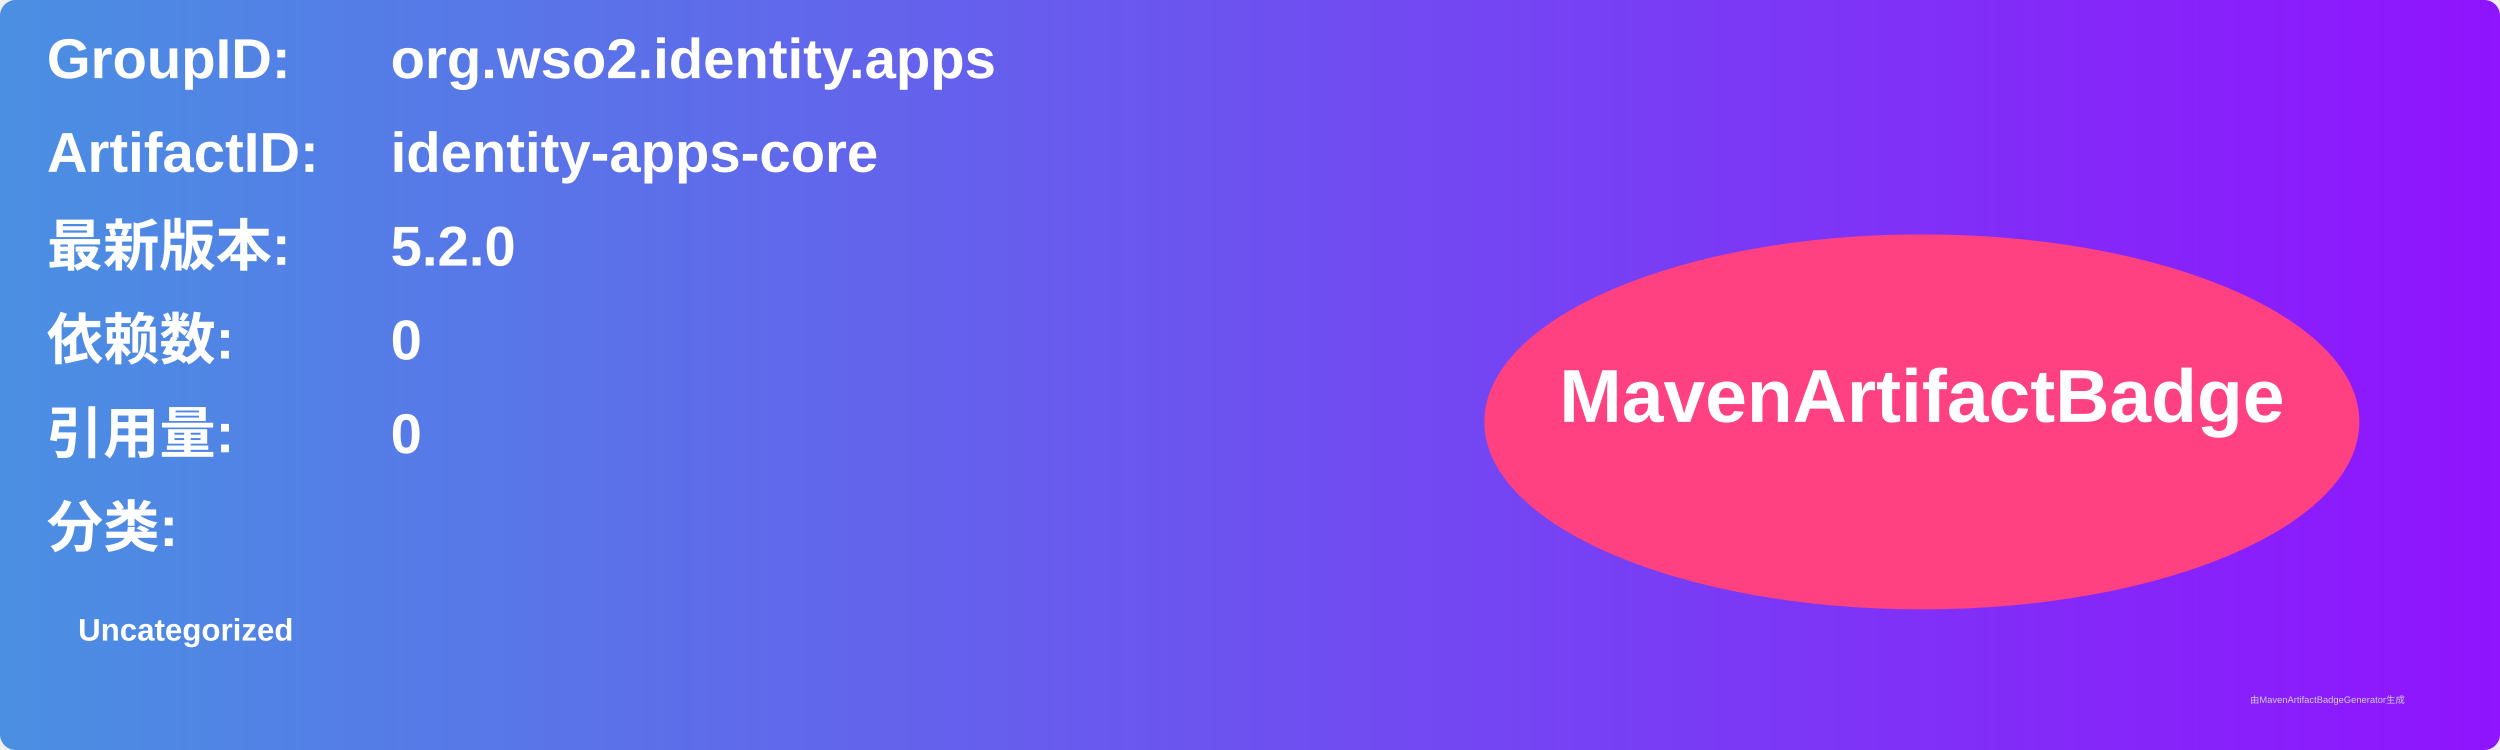
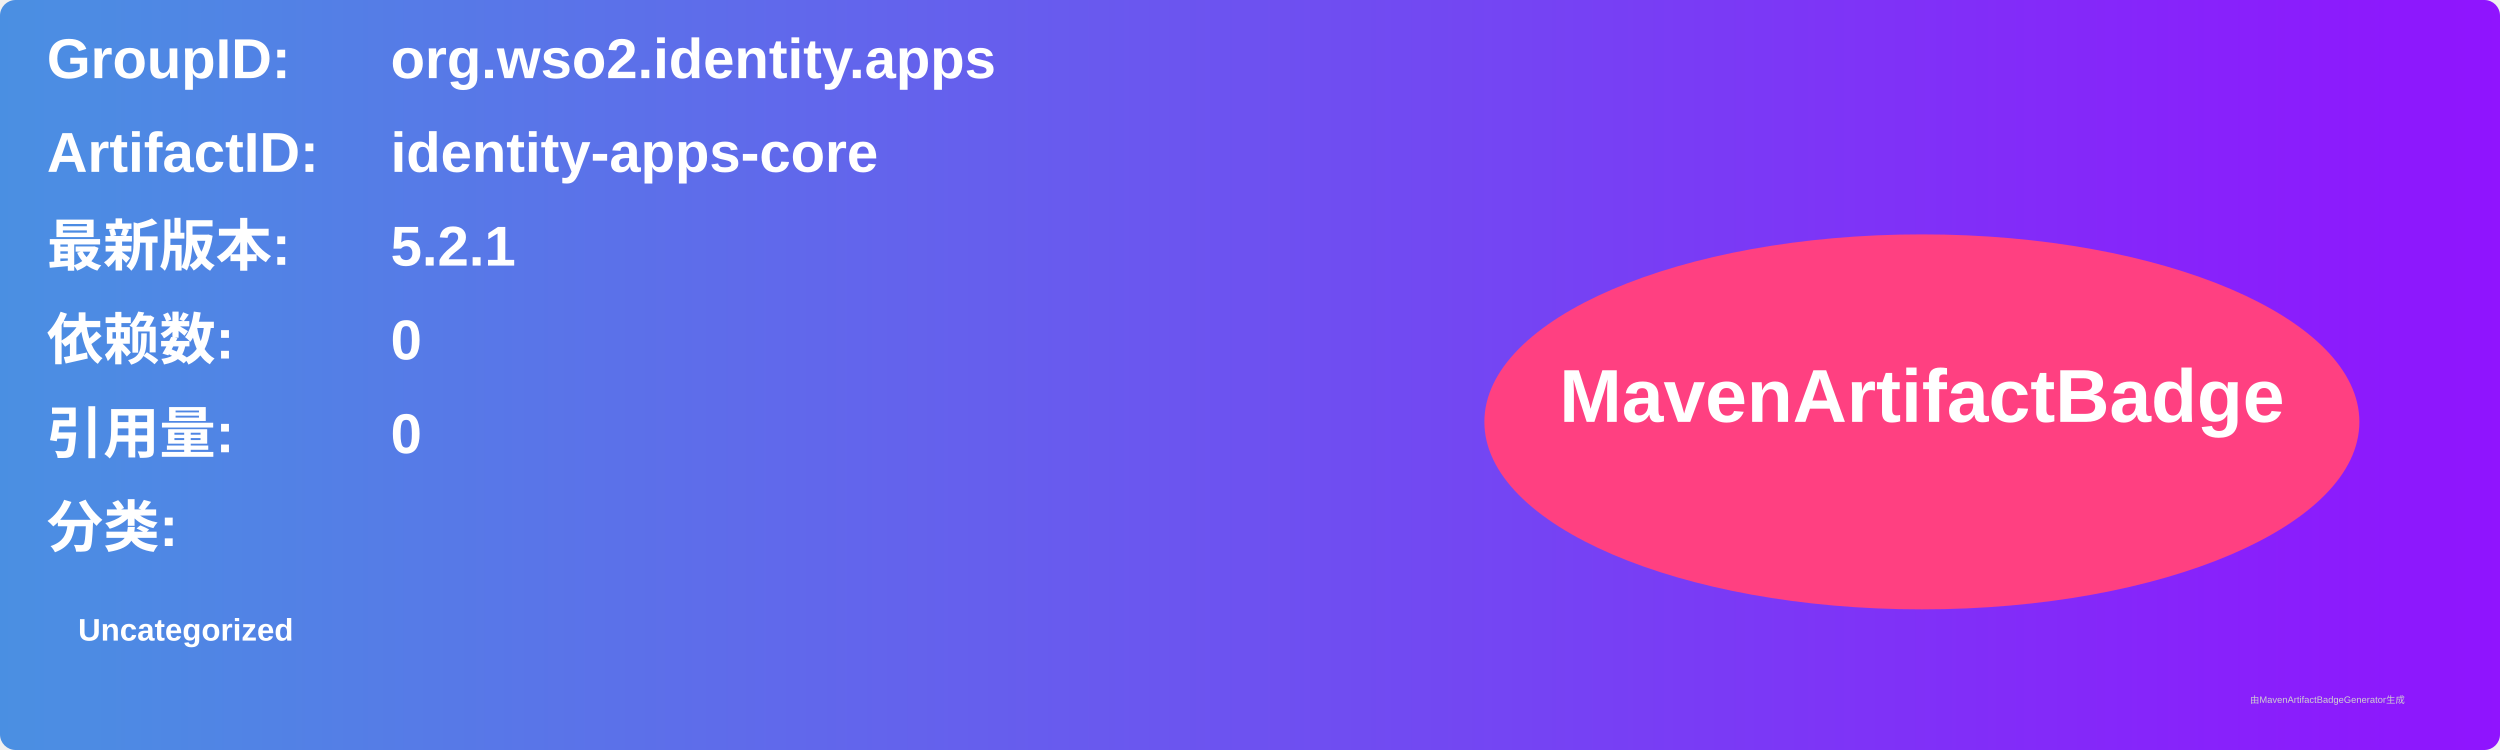
<svg xmlns="http://www.w3.org/2000/svg" width="800" height="240" viewBox="0 0 800 240">
  <linearGradient id="grad" x1="0%" y1="0%" x2="100%" y2="0%">
    <stop offset="0%" stop-color="#4a90e2" />
    <stop offset="100%" stop-color="#9013fe" />
  </linearGradient>
  <rect width="100%" height="100%" rx="5" ry="5" fill="url(#grad)" />
  <g transform="translate(15, 15)">
    <text x="0" y="10" font-family="Arial" font-size="18" fill="white" font-weight="bold" width="260">GroupID:</text>
    <text x="110" y="10" font-family="Arial" font-size="18" fill="white" font-weight="bold" width="460">org.wso2.identity.apps</text>
    <text x="0" y="40" font-family="Arial" font-size="18" fill="white" font-weight="bold" width="260">ArtifactID:</text>
    <text x="110" y="40" font-family="Arial" font-size="18" fill="white" font-weight="bold" width="460">identity-apps-core</text>
    <text x="0" y="70" font-family="Arial" font-size="18" fill="white" font-weight="bold">最新版本:</text>
    <text x="110" y="70" font-family="Arial" font-size="18" fill="white" font-weight="bold">
-       <tspan font-weight="bold">5.2.0</tspan>
+       <tspan font-weight="bold">5.2.1</tspan>
    </text>
    <text x="0" y="100" font-family="Arial" font-size="18" fill="white" font-weight="bold">依赖数: </text>
    <text x="110" y="100" font-family="Arial" font-size="18" fill="white">
      <tspan font-weight="bold">0</tspan>
    </text>
    <text x="0" y="130" font-family="Arial" font-size="18" fill="white" font-weight="bold">引用量: </text>
    <text x="110" y="130" font-family="Arial" font-size="18" fill="white">
      <tspan font-weight="bold">0</tspan>
    </text>
    <text x="0" y="160" font-family="Arial" font-size="18" fill="white" font-weight="bold">分类:</text>
    <text x="10" y="190" font-family="Arial" font-size="10" fill="white">
      <tspan font-weight="bold">Uncategorized</tspan>
    </text>
    <ellipse cx="600" cy="120" rx="140" ry="60" fill="#ff4081" />
    <text x="600" y="120" text-anchor="middle" font-family="Arial" font-size="24" fill="white" font-weight="bold">MavenArtifactBadge</text>
  </g>
  <text x="720" y="225" font-family="Arial" font-size="3" fill="#d0d0d0">由MavenArtifactBadgeGenerator生成</text>
</svg>
